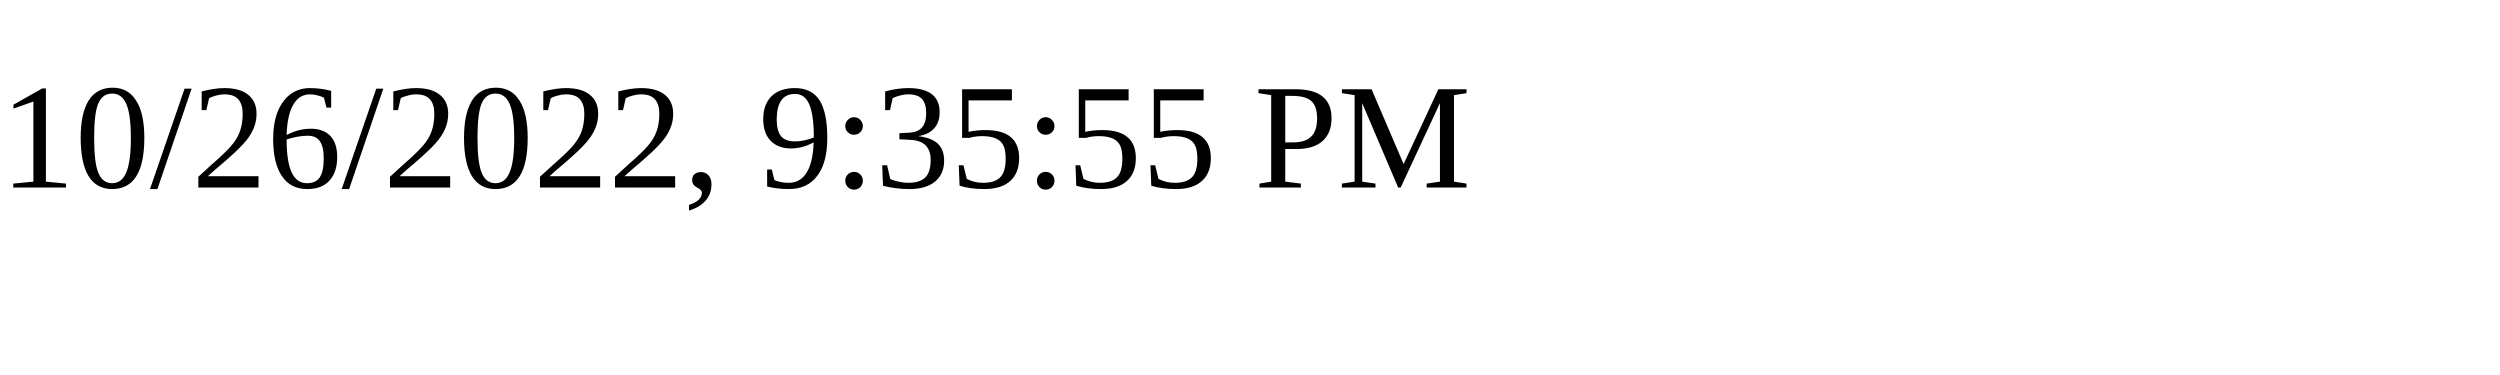
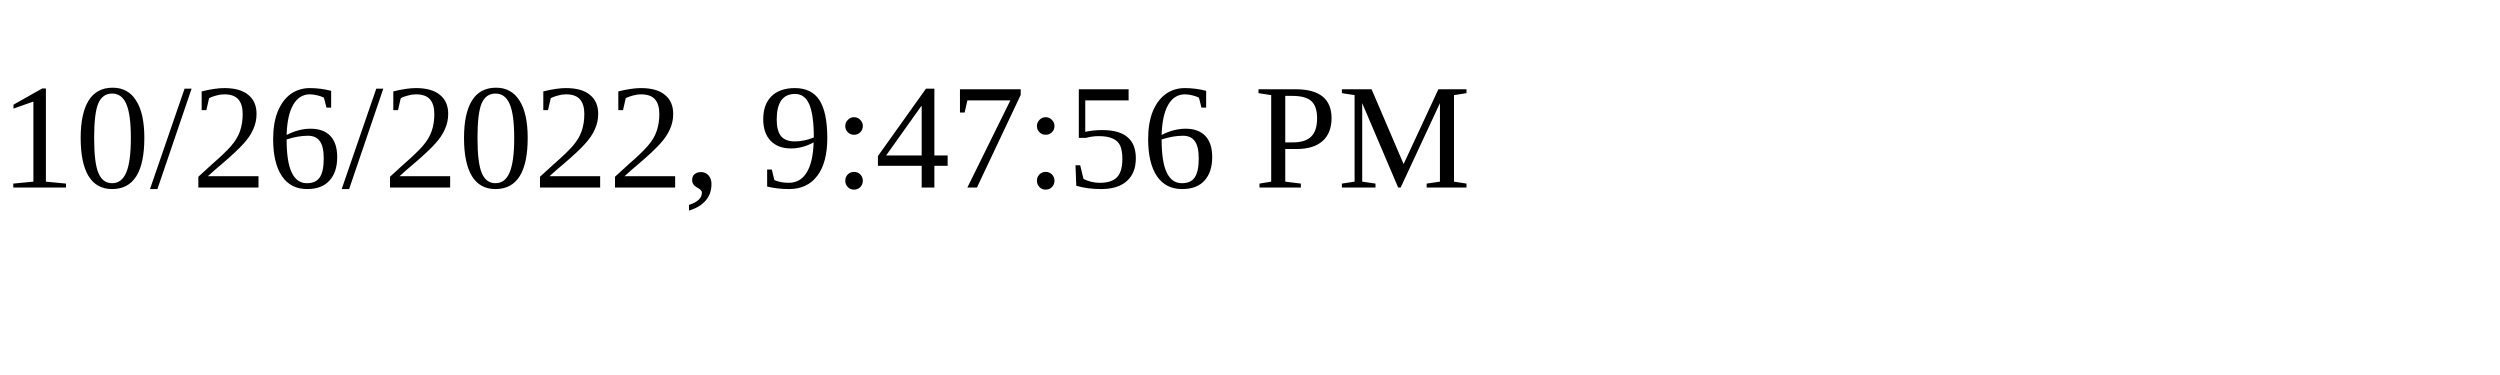
<svg xmlns="http://www.w3.org/2000/svg" height="30" width="200">
-   <text x="0" y="15">10/26/2022, 9:35:55 PM</text>
+   <text x="0" y="15">10/26/2022, 9:47:56 PM</text>
</svg>
